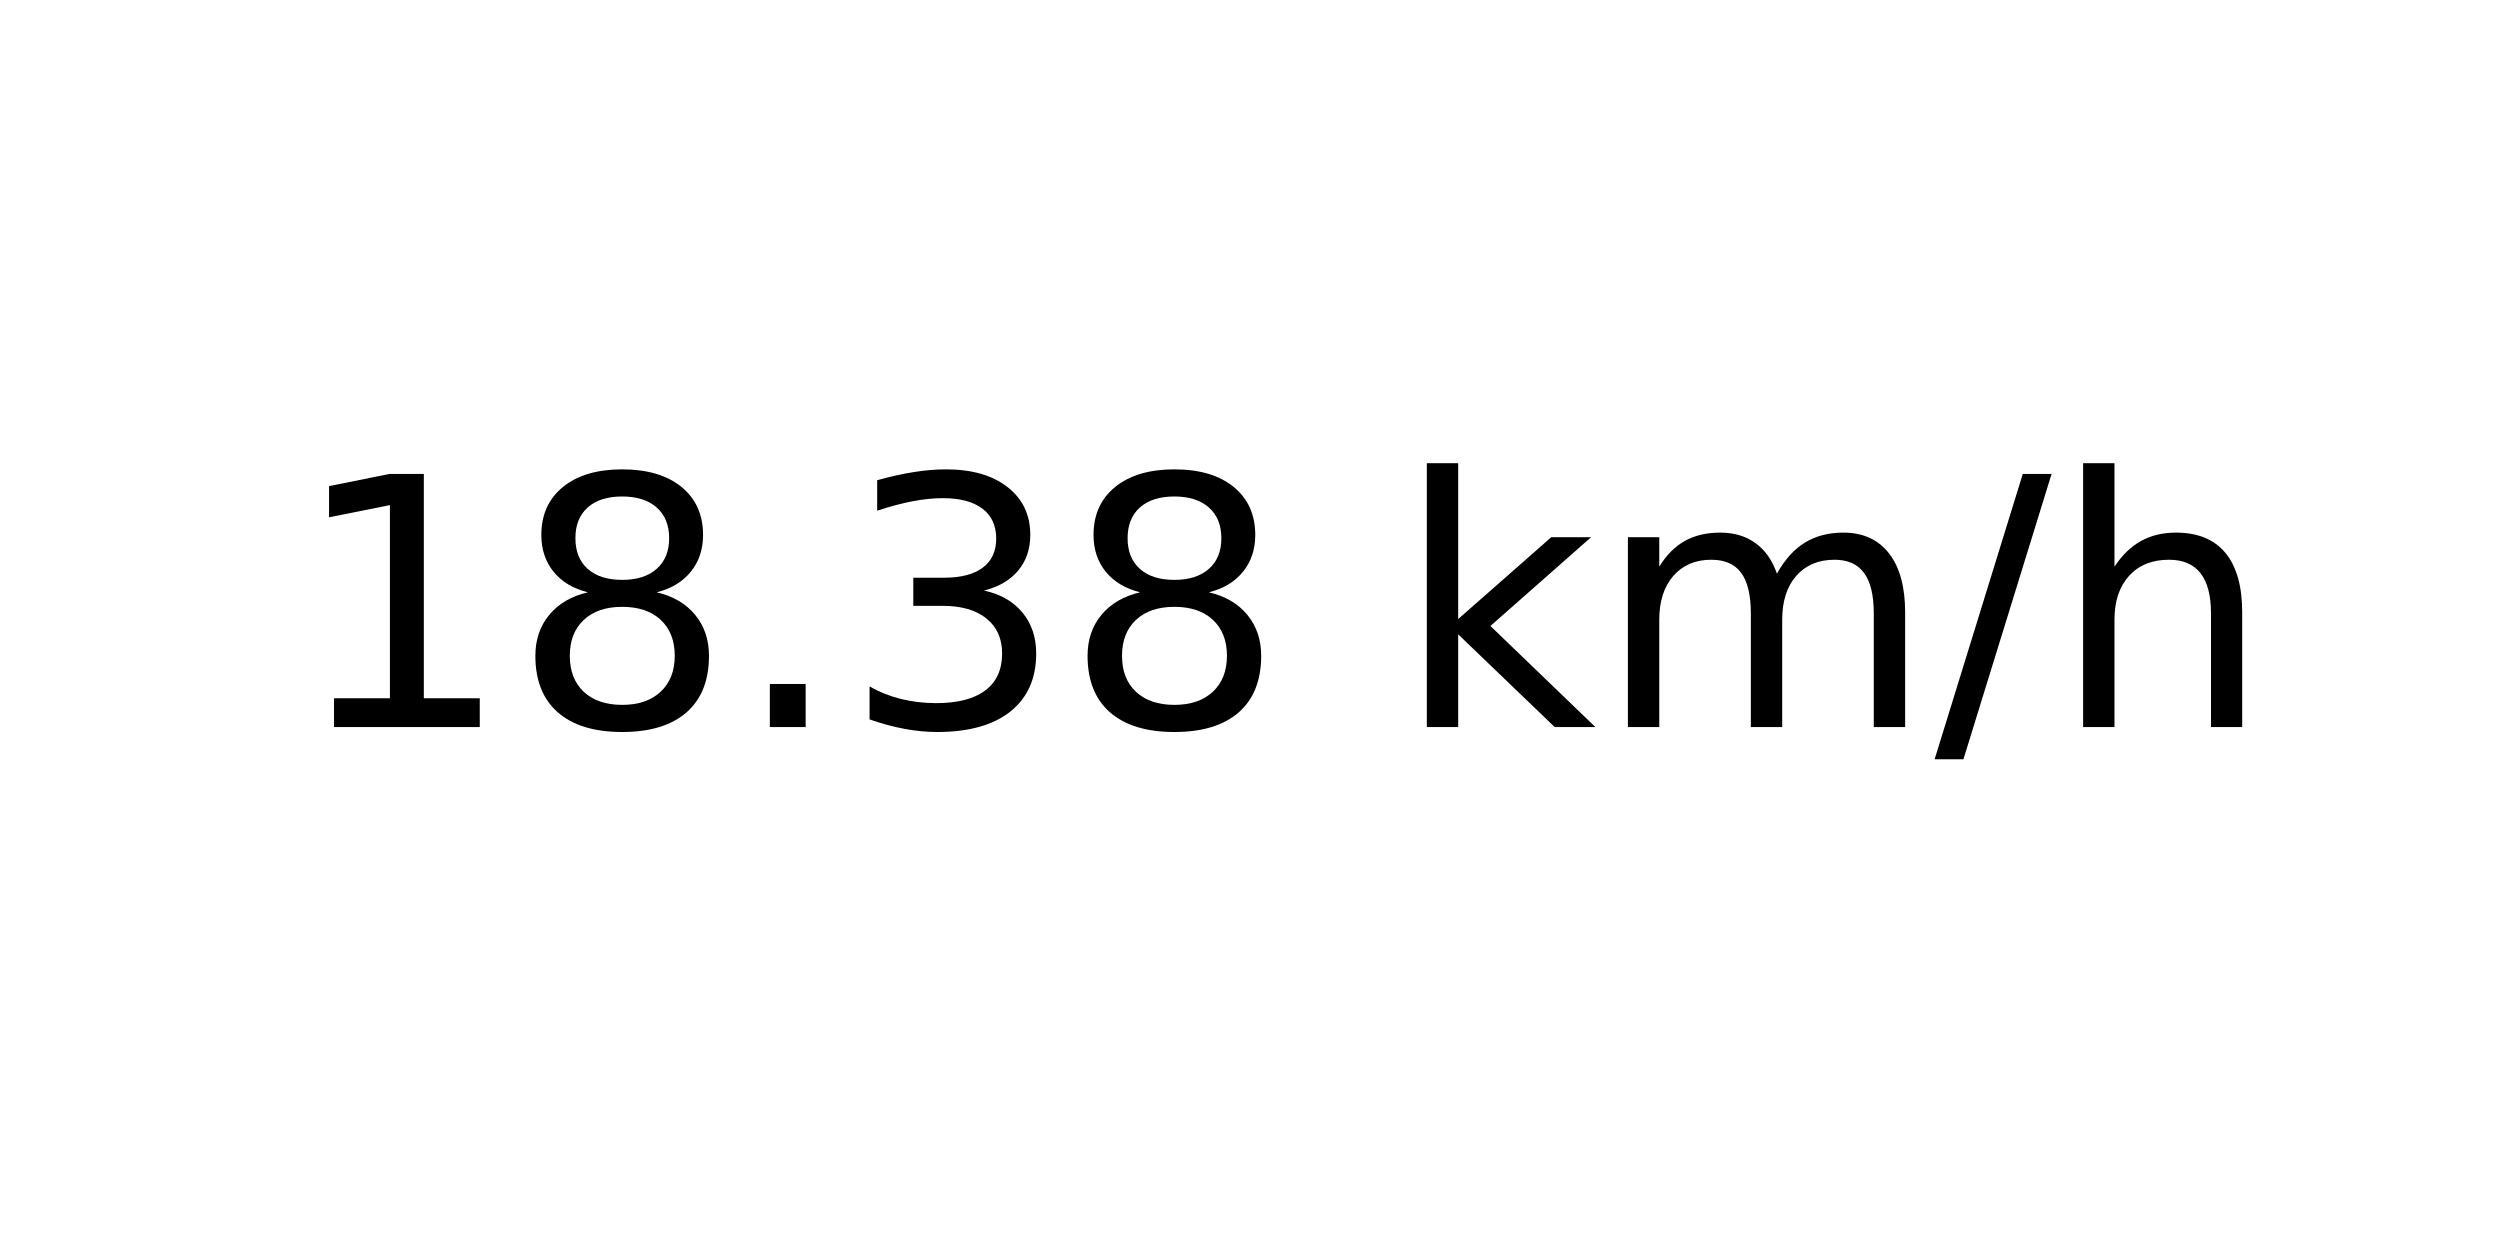
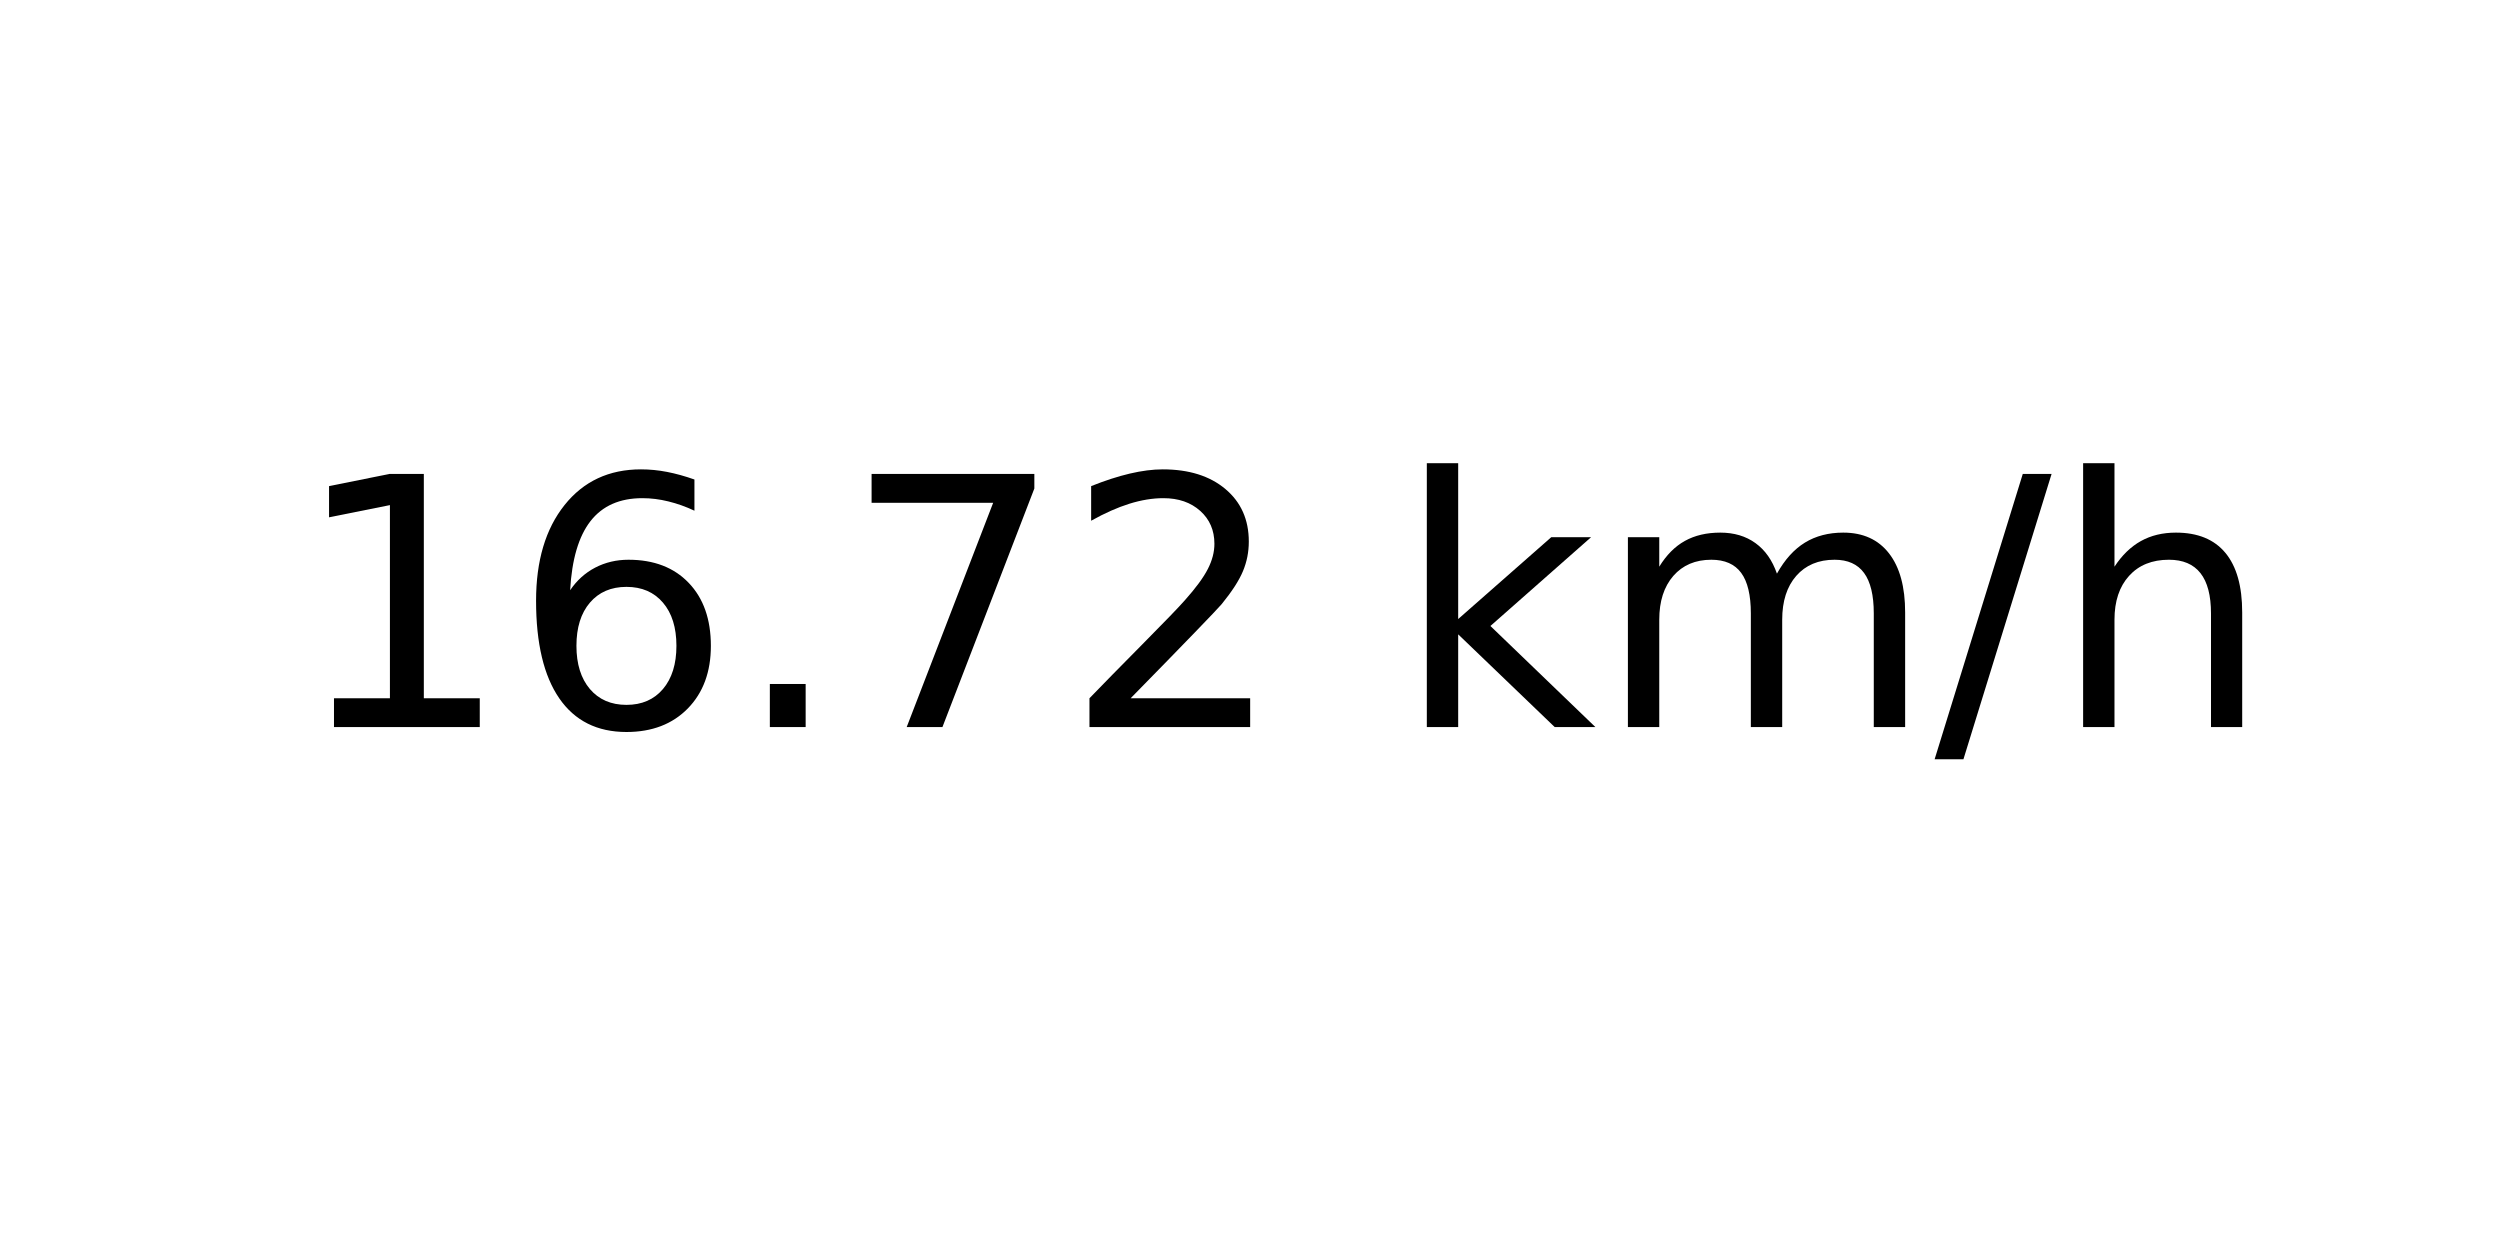
<svg xmlns="http://www.w3.org/2000/svg" xmlns:xlink="http://www.w3.org/1999/xlink" width="72pt" height="36pt" viewBox="0 0 72 36" version="1.1">
  <defs>
    <style type="text/css">*{stroke-linejoin: round; stroke-linecap: butt}</style>
  </defs>
  <g id="figure_1">
    <g id="axes_1">
      <g id="text_1">
        <g transform="translate(8.378125 20.93937) scale(0.1 -0.1)">
          <defs>
            <path id="DejaVuSans-31" d="M 794 531  L 1825 531  L 1825 4091  L 703 3866  L 703 4441  L 1819 4666  L 2450 4666  L 2450 531  L 3481 531  L 3481 0  L 794 0  L 794 531  z " transform="scale(0.015625)" />
-             <path id="DejaVuSans-38" d="M 2034 2216  Q 1584 2216 1326 1975  Q 1069 1734 1069 1313  Q 1069 891 1326 650  Q 1584 409 2034 409  Q 2484 409 2743 651  Q 3003 894 3003 1313  Q 3003 1734 2745 1975  Q 2488 2216 2034 2216  z M 1403 2484  Q 997 2584 770 2862  Q 544 3141 544 3541  Q 544 4100 942 4425  Q 1341 4750 2034 4750  Q 2731 4750 3128 4425  Q 3525 4100 3525 3541  Q 3525 3141 3298 2862  Q 3072 2584 2669 2484  Q 3125 2378 3379 2068  Q 3634 1759 3634 1313  Q 3634 634 3220 271  Q 2806 -91 2034 -91  Q 1263 -91 848 271  Q 434 634 434 1313  Q 434 1759 690 2068  Q 947 2378 1403 2484  z M 1172 3481  Q 1172 3119 1398 2916  Q 1625 2713 2034 2713  Q 2441 2713 2670 2916  Q 2900 3119 2900 3481  Q 2900 3844 2670 4047  Q 2441 4250 2034 4250  Q 1625 4250 1398 4047  Q 1172 3844 1172 3481  z " transform="scale(0.015625)" />
+             <path id="DejaVuSans-36" d="M 2113 2584  Q 1688 2584 1439 2293  Q 1191 2003 1191 1497  Q 1191 994 1439 701  Q 1688 409 2113 409  Q 2538 409 2786 701  Q 3034 994 3034 1497  Q 3034 2003 2786 2293  Q 2538 2584 2113 2584  z M 3366 4563  L 3366 3988  Q 3128 4100 2886 4159  Q 2644 4219 2406 4219  Q 1781 4219 1451 3797  Q 1122 3375 1075 2522  Q 1259 2794 1537 2939  Q 1816 3084 2150 3084  Q 2853 3084 3261 2657  Q 3669 2231 3669 1497  Q 3669 778 3244 343  Q 2819 -91 2113 -91  Q 1303 -91 875 529  Q 447 1150 447 2328  Q 447 3434 972 4092  Q 1497 4750 2381 4750  Q 2619 4750 2861 4703  Q 3103 4656 3366 4563  z " transform="scale(0.015625)" />
            <path id="DejaVuSans-2e" d="M 684 794  L 1344 794  L 1344 0  L 684 0  L 684 794  z " transform="scale(0.015625)" />
-             <path id="DejaVuSans-33" d="M 2597 2516  Q 3050 2419 3304 2112  Q 3559 1806 3559 1356  Q 3559 666 3084 287  Q 2609 -91 1734 -91  Q 1441 -91 1130 -33  Q 819 25 488 141  L 488 750  Q 750 597 1062 519  Q 1375 441 1716 441  Q 2309 441 2620 675  Q 2931 909 2931 1356  Q 2931 1769 2642 2001  Q 2353 2234 1838 2234  L 1294 2234  L 1294 2753  L 1863 2753  Q 2328 2753 2575 2939  Q 2822 3125 2822 3475  Q 2822 3834 2567 4026  Q 2313 4219 1838 4219  Q 1578 4219 1281 4162  Q 984 4106 628 3988  L 628 4550  Q 988 4650 1302 4700  Q 1616 4750 1894 4750  Q 2613 4750 3031 4423  Q 3450 4097 3450 3541  Q 3450 3153 3228 2886  Q 3006 2619 2597 2516  z " transform="scale(0.015625)" />
+             <path id="DejaVuSans-37" d="M 525 4666  L 3525 4666  L 3525 4397  L 1831 0  L 1172 0  L 2766 4134  L 525 4134  L 525 4666  z " transform="scale(0.015625)" />
+             <path id="DejaVuSans-32" d="M 1228 531  L 3431 531  L 3431 0  L 469 0  L 469 531  Q 828 903 1448 1529  Q 2069 2156 2228 2338  Q 2531 2678 2651 2914  Q 2772 3150 2772 3378  Q 2772 3750 2511 3984  Q 2250 4219 1831 4219  Q 1534 4219 1204 4116  Q 875 4013 500 3803  L 500 4441  Q 881 4594 1212 4672  Q 1544 4750 1819 4750  Q 2544 4750 2975 4387  Q 3406 4025 3406 3419  Q 3406 3131 3298 2873  Q 3191 2616 2906 2266  Q 2828 2175 2409 1742  Q 1991 1309 1228 531  z " transform="scale(0.015625)" />
            <path id="DejaVuSans-20" transform="scale(0.015625)" />
            <path id="DejaVuSans-6b" d="M 581 4863  L 1159 4863  L 1159 1991  L 2875 3500  L 3609 3500  L 1753 1863  L 3688 0  L 2938 0  L 1159 1709  L 1159 0  L 581 0  L 581 4863  z " transform="scale(0.015625)" />
            <path id="DejaVuSans-6d" d="M 3328 2828  Q 3544 3216 3844 3400  Q 4144 3584 4550 3584  Q 5097 3584 5394 3201  Q 5691 2819 5691 2113  L 5691 0  L 5113 0  L 5113 2094  Q 5113 2597 4934 2840  Q 4756 3084 4391 3084  Q 3944 3084 3684 2787  Q 3425 2491 3425 1978  L 3425 0  L 2847 0  L 2847 2094  Q 2847 2600 2669 2842  Q 2491 3084 2119 3084  Q 1678 3084 1418 2786  Q 1159 2488 1159 1978  L 1159 0  L 581 0  L 581 3500  L 1159 3500  L 1159 2956  Q 1356 3278 1631 3431  Q 1906 3584 2284 3584  Q 2666 3584 2933 3390  Q 3200 3197 3328 2828  z " transform="scale(0.015625)" />
            <path id="DejaVuSans-2f" d="M 1625 4666  L 2156 4666  L 531 -594  L 0 -594  L 1625 4666  z " transform="scale(0.015625)" />
            <path id="DejaVuSans-68" d="M 3513 2113  L 3513 0  L 2938 0  L 2938 2094  Q 2938 2591 2744 2837  Q 2550 3084 2163 3084  Q 1697 3084 1428 2787  Q 1159 2491 1159 1978  L 1159 0  L 581 0  L 581 4863  L 1159 4863  L 1159 2956  Q 1366 3272 1645 3428  Q 1925 3584 2291 3584  Q 2894 3584 3203 3211  Q 3513 2838 3513 2113  z " transform="scale(0.015625)" />
          </defs>
          <use xlink:href="#DejaVuSans-31" />
-           <use xlink:href="#DejaVuSans-38" x="63.623" />
+           <use xlink:href="#DejaVuSans-36" x="63.623" />
          <use xlink:href="#DejaVuSans-2e" x="127.246" />
-           <use xlink:href="#DejaVuSans-33" x="159.033" />
-           <use xlink:href="#DejaVuSans-38" x="222.656" />
+           <use xlink:href="#DejaVuSans-37" x="159.033" />
+           <use xlink:href="#DejaVuSans-32" x="222.656" />
          <use xlink:href="#DejaVuSans-20" x="286.279" />
          <use xlink:href="#DejaVuSans-6b" x="318.066" />
          <use xlink:href="#DejaVuSans-6d" x="375.977" />
          <use xlink:href="#DejaVuSans-2f" x="473.389" />
          <use xlink:href="#DejaVuSans-68" x="507.08" />
        </g>
      </g>
    </g>
  </g>
</svg>
